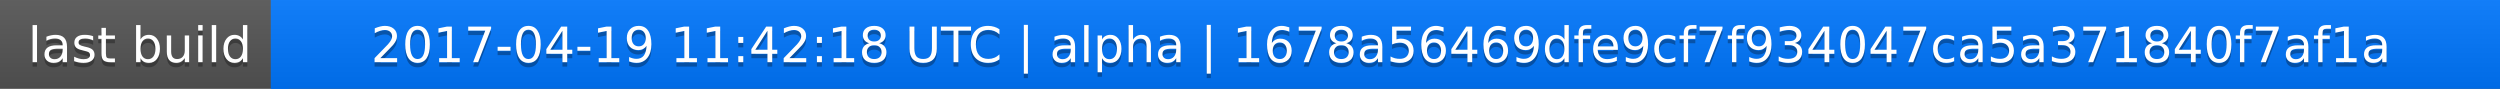
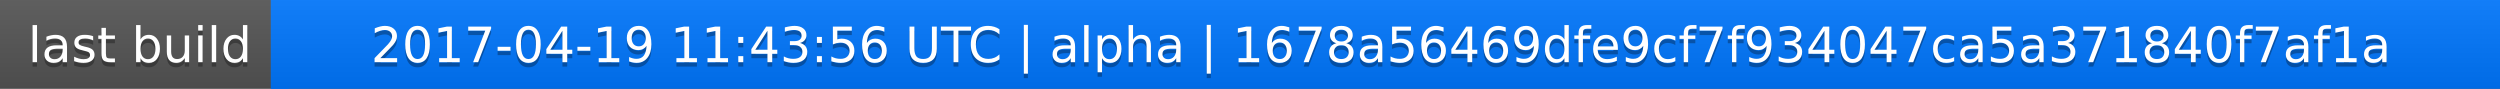
<svg xmlns="http://www.w3.org/2000/svg" width="563" height="20">
  <linearGradient id="a" x2="0" y2="100%">
    <stop offset="0" stop-color="#bbb" stop-opacity=".1" />
    <stop offset="1" stop-opacity=".1" />
  </linearGradient>
  <rect rx="0" width="563" height="20" fill="#555" />
  <rect rx="0" x="61" width="502" height="20" fill="#07f" />
  <path fill="#07f" d="M61 0h4v20h-4z" />
  <rect rx="0" width="563" height="20" fill="url(#a)" />
  <g fill="#fff" text-anchor="middle" font-family="DejaVu Sans,Verdana,Geneva,sans-serif" font-size="11">
    <text x="31.5" y="15" fill="#010101" fill-opacity=".3">last build</text>
    <text x="31.5" y="14">last build</text>
-     <text x="311" y="15" fill="#010101" fill-opacity=".3">2017-04-19 11:42:18 UTC | alpha | 1678a56469dfe9cf7f934047ca5a371840f7af1a</text>
-     <text x="311" y="14">2017-04-19 11:42:18 UTC | alpha | 1678a56469dfe9cf7f934047ca5a371840f7af1a</text>
+     <text x="311" y="15" fill="#010101" fill-opacity=".3">2017-04-19 11:43:56 UTC | alpha | 1678a56469dfe9cf7f934047ca5a371840f7af1a</text>
+     <text x="311" y="14">2017-04-19 11:43:56 UTC | alpha | 1678a56469dfe9cf7f934047ca5a371840f7af1a</text>
  </g>
</svg>
